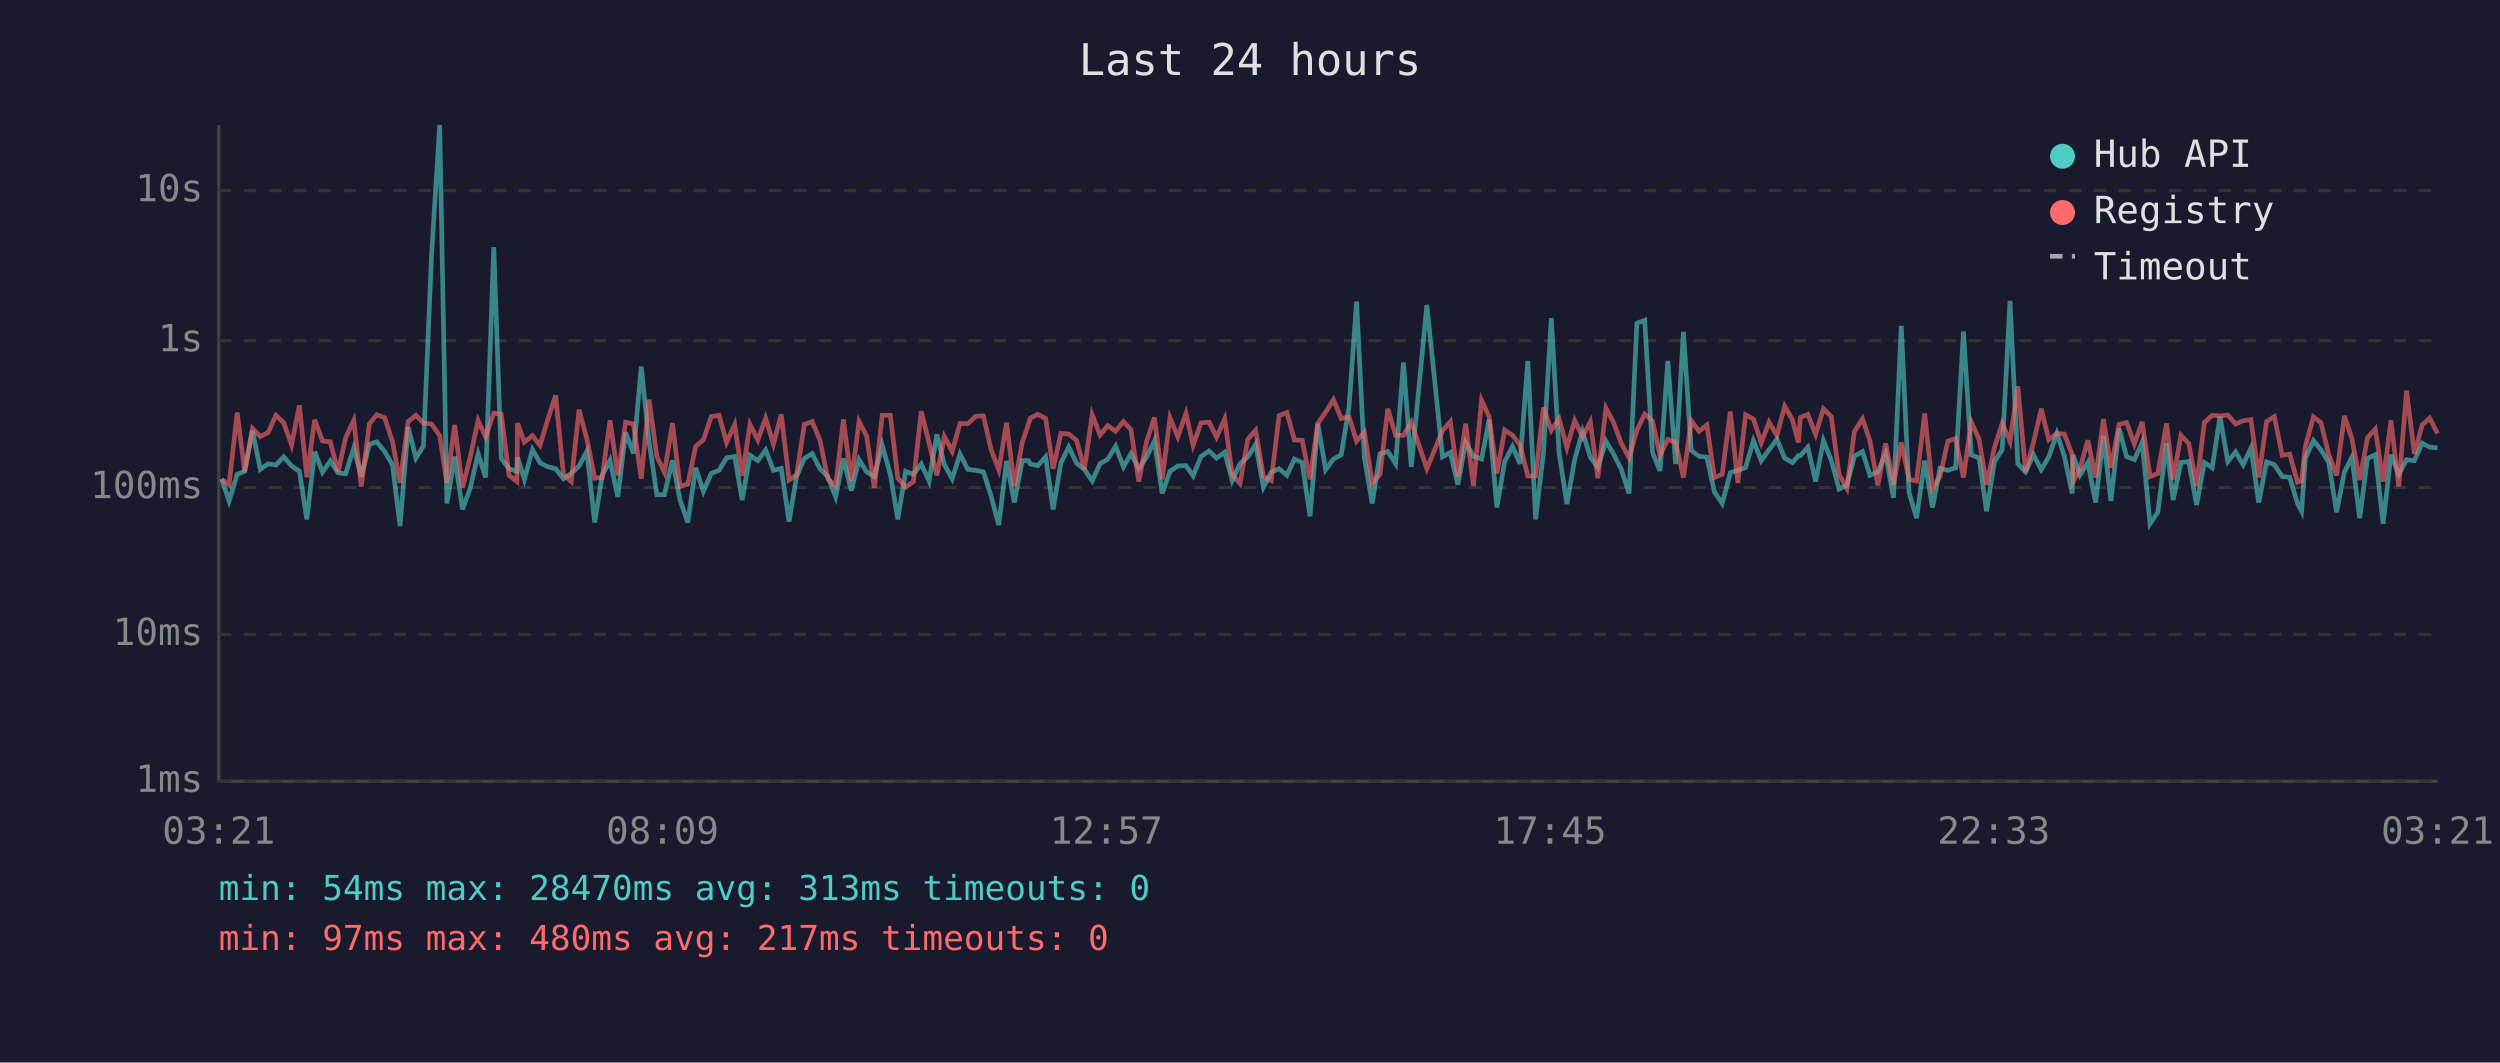
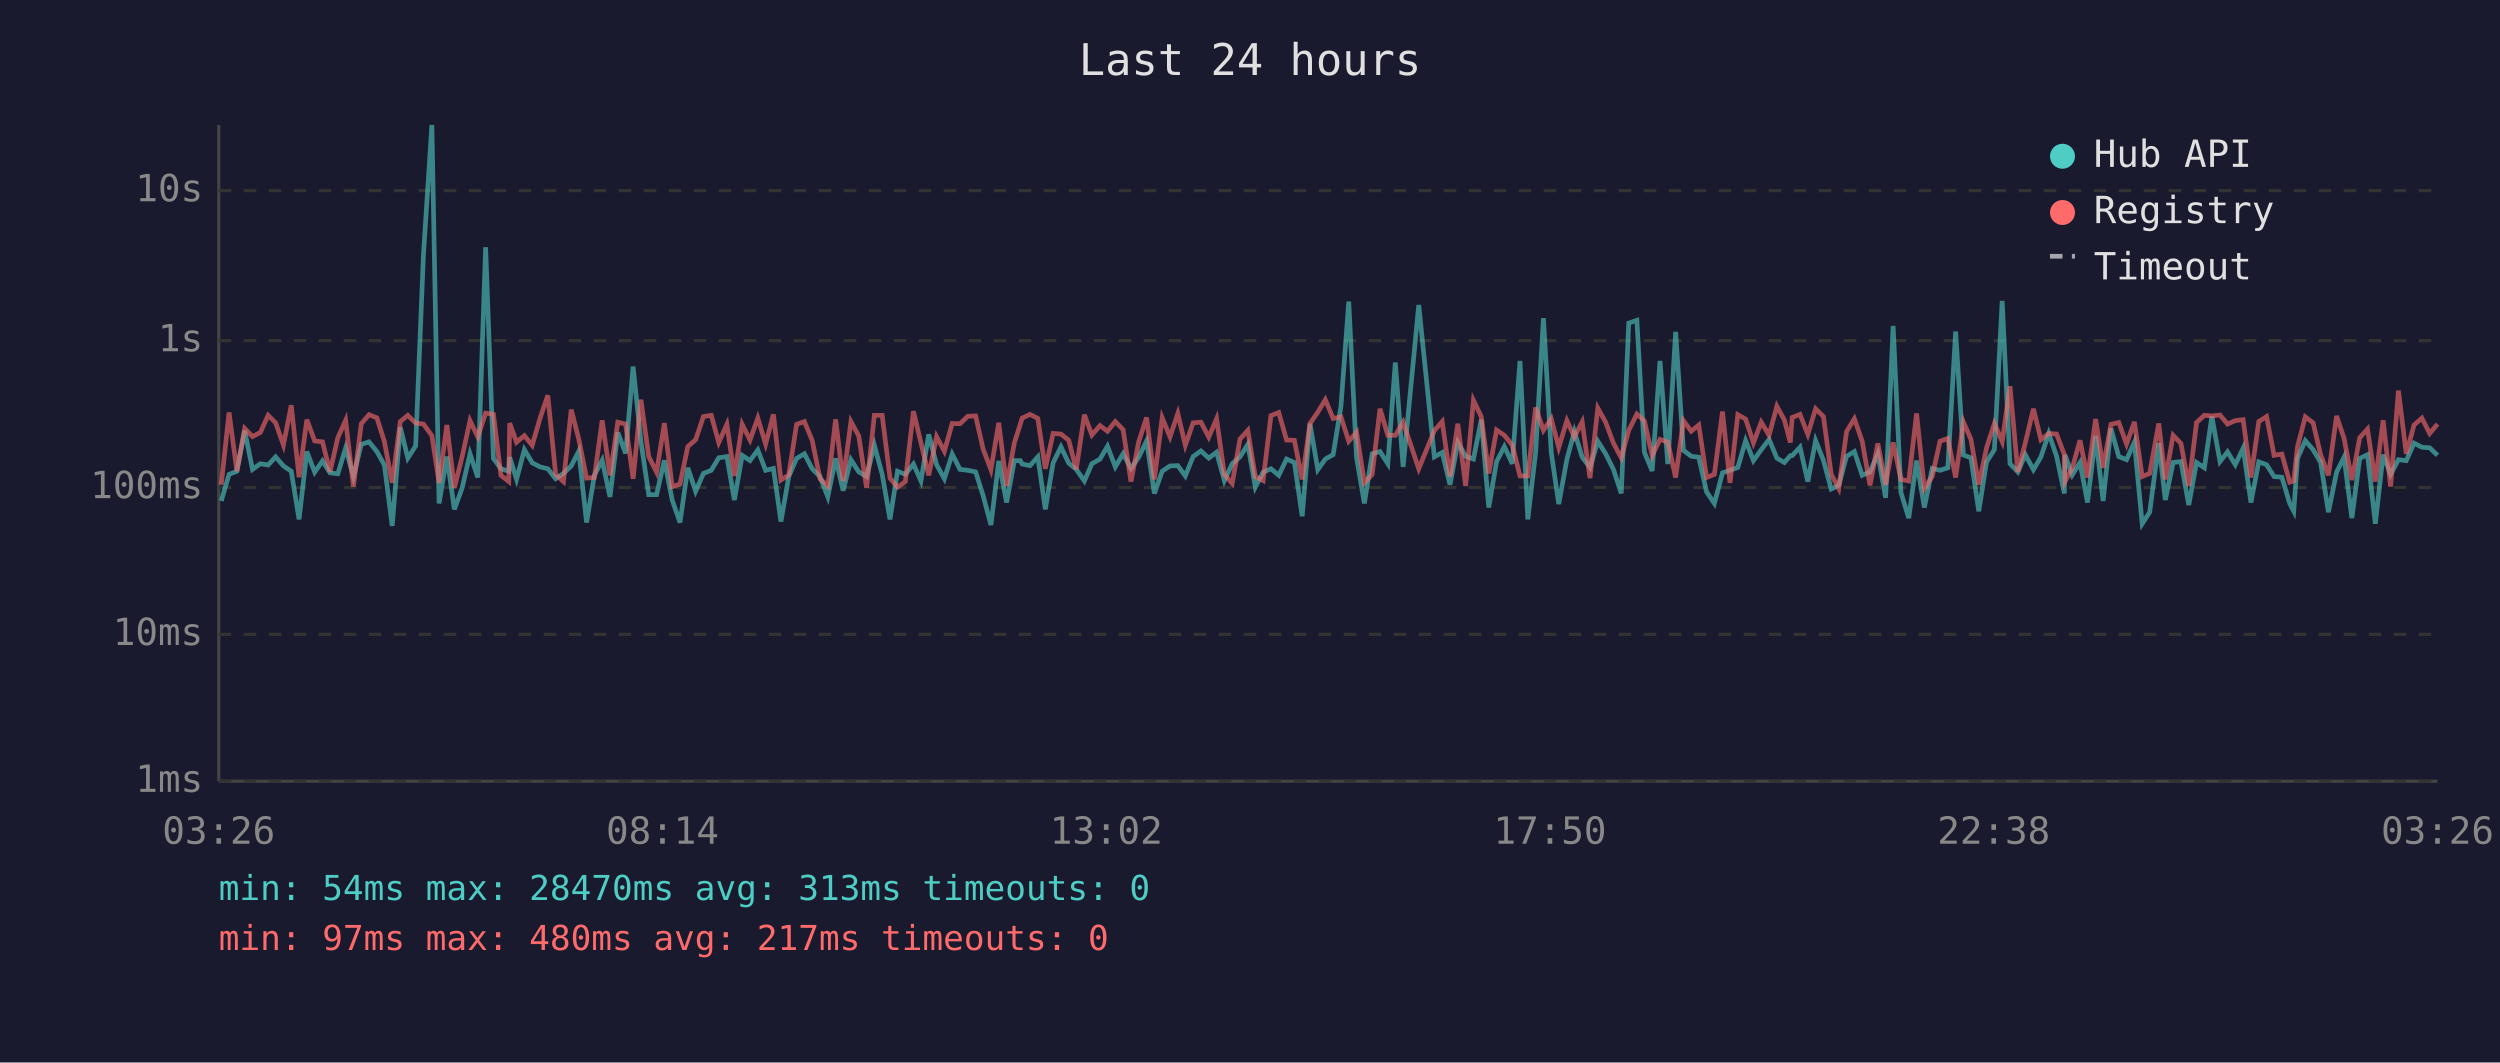
<svg xmlns="http://www.w3.org/2000/svg" viewBox="0 0 800 340" font-family="monospace" font-size="12">
  <rect width="800" height="340" fill="#1a1a2e" />
  <text x="400" y="24" fill="#e0e0e0" font-size="14" text-anchor="middle">Last 24 hours</text>
  <line x1="70" y1="40" x2="70" y2="250" stroke="#444" stroke-width="1" />
  <line x1="70" y1="250" x2="780" y2="250" stroke="#444" stroke-width="1" />
  <line x1="70" y1="250" x2="780" y2="250" stroke="#333" stroke-width="1" stroke-dasharray="4" />
  <text x="65" y="250" fill="#888" text-anchor="end" dominant-baseline="middle">1ms</text>
  <line x1="70" y1="203" x2="780" y2="203" stroke="#333" stroke-width="1" stroke-dasharray="4" />
  <text x="65" y="203" fill="#888" text-anchor="end" dominant-baseline="middle">10ms</text>
  <line x1="70" y1="156" x2="780" y2="156" stroke="#333" stroke-width="1" stroke-dasharray="4" />
  <text x="65" y="156" fill="#888" text-anchor="end" dominant-baseline="middle">100ms</text>
  <line x1="70" y1="109" x2="780" y2="109" stroke="#333" stroke-width="1" stroke-dasharray="4" />
  <text x="65" y="109" fill="#888" text-anchor="end" dominant-baseline="middle">1s</text>
  <line x1="70" y1="61" x2="780" y2="61" stroke="#333" stroke-width="1" stroke-dasharray="4" />
  <text x="65" y="61" fill="#888" text-anchor="end" dominant-baseline="middle">10s</text>
-   <text x="70" y="270" fill="#888" text-anchor="middle">03:21</text>
-   <text x="212" y="270" fill="#888" text-anchor="middle">08:09</text>
-   <text x="354" y="270" fill="#888" text-anchor="middle">12:57</text>
-   <text x="496" y="270" fill="#888" text-anchor="middle">17:45</text>
-   <text x="638" y="270" fill="#888" text-anchor="middle">22:33</text>
-   <text x="780" y="270" fill="#888" text-anchor="middle">03:21</text>
-   <polyline points="70.9,153.2 73.3,160.3 75.9,151.8 78.3,150.8 80.8,137.8 83.3,150.2 85.8,148.4 88.3,148.8 90.8,146.2 93.3,149.1 95.8,150.8 98.2,166.2 100.7,144.5 103.2,151.1 105.7,147.5 108.2,151.3 110.6,151.6 113.2,143.4 115.6,152.5 118.2,142.2 120.6,141.4 123.1,144.5 125.6,148.8 128.0,168.3 130.6,136.7 133.1,146.6 135.5,142.7 138.1,81.6 140.7,40.0 143.0,161.1 145.5,146.1 148.0,163.0 150.5,156.1 153.0,145.2 155.4,152.8 158.0,79.1 160.4,146.7 162.9,150.0 165.4,150.8 165.6,146.3 167.8,153.4 170.4,143.9 172.8,148.1 175.4,149.4 177.8,150.0 180.3,153.2 182.8,151.5 185.3,149.1 187.8,144.4 190.3,167.2 192.7,152.1 195.2,147.3 197.7,159.0 200.2,138.4 202.7,145.1 205.2,117.3 207.7,141.3 210.2,158.3 212.6,158.3 215.2,147.3 217.6,160.0 220.1,167.2 222.6,149.7 225.1,157.2 227.6,151.5 230.1,150.5 232.5,146.5 235.1,146.1 237.5,160.0 240.0,145.7 242.5,147.4 245.0,144.0 247.5,150.5 250.0,149.9 252.5,166.9 254.9,152.5 257.4,146.7 259.9,145.2 262.4,150.0 264.9,152.5 267.4,159.0 269.9,146.7 272.4,157.0 274.9,147.1 277.3,151.0 279.8,152.5 282.3,142.5 284.9,151.8 287.3,166.2 289.8,150.8 292.3,151.8 294.8,148.5 297.3,153.9 299.8,139.0 302.2,148.7 304.7,153.2 307.2,145.3 309.7,150.2 312.2,150.5 314.7,151.0 317.1,158.6 319.6,168.0 322.1,147.5 324.6,160.8 327.1,147.4 329.1,147.4 329.7,148.5 332.1,149.0 334.6,146.2 337.0,163.0 339.5,148.1 342.0,143.0 344.5,148.2 347.0,150.2 349.5,153.9 352.0,148.4 354.5,146.9 357.0,142.8 359.5,149.4 361.9,145.2 364.4,149.9 366.9,146.3 369.4,141.1 371.9,157.9 374.4,150.8 376.9,149.1 379.5,149.0 381.8,152.3 384.3,146.1 386.9,144.3 389.3,146.6 391.9,144.7 394.3,153.8 396.8,148.4 399.3,146.2 401.8,142.2 404.3,155.9 406.8,151.1 409.3,150.0 411.8,152.1 414.2,146.9 416.7,148.0 419.2,165.2 421.7,135.6 424.2,150.3 426.7,146.9 429.2,145.5 431.7,130.1 434.1,96.5 436.6,146.5 439.1,161.1 441.6,145.2 444.1,144.5 446.6,148.4 449.1,116.0 451.6,149.4 456.6,97.6 461.6,146.2 464.1,144.8 466.5,155.1 469.0,141.6 471.5,146.0 474.1,146.9 476.5,134.3 479.0,162.4 481.5,147.7 484.0,142.9 486.4,148.4 488.9,115.5 491.4,166.2 493.9,144.8 496.4,101.8 498.9,144.8 501.4,161.3 503.9,147.0 506.4,138.1 508.9,146.3 511.3,149.6 513.9,141.2 516.3,145.2 518.8,150.2 521.3,157.9 523.8,103.4 526.3,102.5 528.8,144.7 531.2,150.7 533.7,115.5 536.2,148.5 538.7,106.2 541.2,144.1 543.7,146.0 546.2,146.3 548.6,157.4 551.1,161.1 553.7,151.3 556.1,150.5 558.6,149.6 561.1,141.0 563.6,147.4 566.1,143.9 568.6,140.6 571.1,146.6 573.6,148.0 575.5,145.8 576.1,145.8 578.5,143.1 581.0,154.1 583.5,141.0 586.0,147.3 588.5,156.5 591.0,155.3 593.4,146.0 596.0,144.5 598.4,152.1 600.9,151.0 603.4,145.2 605.9,159.3 608.4,104.3 610.9,157.6 613.3,165.8 615.9,147.4 618.4,162.4 620.8,149.9 623.3,150.5 625.8,149.7 628.3,106.1 630.8,145.6 633.3,146.5 635.7,163.6 638.2,147.8 640.7,143.9 643.2,96.3 645.7,148.4 648.2,151.0 650.7,145.5 653.2,150.3 655.6,146.2 658.2,138.7 660.6,146.0 663.1,157.9 663.4,145.6 665.6,152.0 668.1,148.0 670.6,160.8 673.1,139.5 675.5,160.3 678.1,137.1 680.5,146.1 683.0,147.1 685.5,141.5 688.0,167.6 690.5,163.9 693.3,141.8 695.4,160.0 697.9,148.0 700.4,147.7 702.9,161.6 705.4,148.0 707.9,149.7 710.4,133.3 712.9,147.7 715.4,144.6 717.8,148.7 720.3,143.4 722.8,160.8 725.3,147.8 727.8,148.7 730.3,152.5 732.7,152.7 735.2,161.1 736.5,163.6 737.7,146.7 740.3,141.0 742.7,143.9 745.2,148.0 747.7,163.9 750.2,151.1 752.6,146.3 755.1,165.8 757.6,146.7 760.1,145.5 762.6,167.6 765.1,145.5 767.6,151.8 770.1,147.1 772.6,147.4 775.1,141.8 777.5,143.1 780.0,143.3" fill="none" stroke="#4ecdc4" stroke-width="1.5" opacity="0.6" />
-   <polyline points="70.9,153.4 73.3,155.1 75.9,132.0 78.3,150.8 80.8,137.1 83.3,139.7 85.8,138.4 88.3,132.9 90.8,135.3 93.3,142.4 95.8,129.7 98.2,152.7 100.7,134.3 103.2,141.1 105.7,141.4 108.2,151.0 110.6,140.1 113.2,134.5 115.6,155.7 118.2,135.6 120.6,132.7 123.1,133.7 125.6,141.3 128.0,154.5 130.6,134.9 133.1,132.9 135.5,135.4 138.1,135.7 140.7,139.4 143.0,154.5 145.5,136.0 148.0,156.1 150.5,146.1 153.0,134.6 155.4,139.8 158.0,132.2 160.4,132.6 162.9,152.1 165.4,154.1 165.6,135.4 167.8,141.5 170.4,139.4 172.8,142.5 175.4,133.9 177.8,126.5 180.3,151.8 182.8,154.1 185.3,131.1 187.8,140.5 190.3,153.0 192.7,152.8 195.2,134.5 197.7,152.1 200.2,135.1 202.7,135.7 205.2,153.2 207.7,127.9 210.2,146.1 212.6,151.1 215.2,135.4 217.6,155.7 220.1,154.9 222.6,142.9 225.1,140.7 227.6,133.3 230.1,132.9 232.5,141.6 235.1,135.8 237.5,152.3 240.0,135.8 242.5,140.8 245.0,133.8 247.5,142.1 250.0,132.6 252.5,153.6 254.9,152.0 257.4,135.8 259.9,134.9 262.4,140.9 264.9,153.2 267.4,155.5 269.9,134.2 272.4,153.9 274.9,134.9 277.3,139.5 279.8,156.1 282.3,132.9 284.9,132.9 287.3,153.0 289.8,155.9 292.3,154.1 294.8,131.6 297.3,141.7 299.8,152.1 302.2,139.7 304.7,144.4 307.2,135.5 309.7,135.6 312.2,133.2 314.7,133.1 317.1,143.7 319.6,150.3 322.1,135.3 324.6,155.5 327.1,141.7 329.1,135.7 329.7,133.8 332.1,132.6 334.6,133.9 337.0,150.0 339.5,138.7 342.0,138.9 344.5,140.9 347.0,150.2 349.5,132.7 352.0,139.2 354.5,136.2 357.0,138.0 359.5,134.9 361.9,137.5 364.4,154.1 366.9,141.3 369.4,133.6 371.9,153.4 374.4,133.7 376.9,139.8 379.5,132.3 381.8,142.5 384.3,135.3 386.9,135.1 389.3,139.9 391.9,134.0 394.3,151.8 396.8,154.7 399.3,140.5 401.8,137.7 404.3,152.5 406.8,153.8 409.3,133.0 411.8,132.0 414.2,140.8 416.7,140.9 419.2,153.4 421.7,135.5 424.2,131.9 426.7,127.9 429.2,133.9 431.7,133.4 434.1,141.2 436.6,138.3 439.1,154.5 441.6,151.8 444.1,130.8 446.6,139.3 449.1,139.3 451.6,135.1 456.6,150.0 461.6,137.8 464.1,134.9 466.5,152.5 469.0,135.6 471.5,155.5 474.1,128.1 476.5,133.3 479.0,151.5 481.5,137.6 484.0,139.3 486.4,142.4 488.9,152.3 491.4,152.3 493.9,130.4 496.4,137.7 498.9,134.0 501.4,143.2 503.9,134.6 506.4,139.8 508.9,135.0 511.3,153.0 513.9,130.6 516.3,135.1 518.8,141.8 521.3,146.5 523.8,137.7 526.3,132.5 528.8,134.7 531.2,145.8 533.7,140.6 536.2,141.5 538.7,152.8 541.2,134.6 543.7,138.0 546.2,136.0 548.6,152.8 551.1,151.8 553.7,131.7 556.1,154.5 558.6,132.7 561.1,134.1 563.6,141.7 566.1,135.1 568.6,139.3 571.1,130.0 573.6,134.4 575.5,141.6 576.1,133.6 578.5,132.6 581.0,139.0 583.5,130.8 586.0,133.3 588.5,151.8 591.0,156.3 593.4,138.1 596.0,134.0 598.4,141.2 600.9,155.3 603.4,141.9 605.9,155.1 608.4,141.6 610.9,153.4 613.3,153.9 615.9,132.3 618.4,156.3 620.8,152.5 623.3,141.2 625.8,140.3 628.3,152.8 630.8,135.0 633.3,140.6 635.7,155.1 638.2,143.3 640.7,135.5 643.2,141.3 645.7,123.6 648.2,151.0 650.7,141.7 653.2,130.8 655.6,140.7 658.2,138.7 660.6,138.9 663.1,145.5 663.4,154.1 665.6,149.9 668.1,140.9 670.6,152.8 673.1,134.1 675.5,149.7 678.1,135.8 680.5,135.2 683.0,142.1 685.5,135.0 688.0,152.5 690.5,151.5 693.3,135.5 695.4,153.4 697.9,139.3 700.4,141.9 702.9,155.5 705.4,135.2 707.9,132.9 710.4,133.1 712.9,132.8 715.4,135.7 717.8,134.6 720.3,134.3 722.8,152.8 725.3,134.9 727.8,133.3 730.3,145.7 732.7,145.3 735.2,154.3 736.5,153.9 737.7,142.9 740.3,133.4 742.7,135.3 745.2,145.5 747.7,152.1 750.2,133.1 752.6,140.3 755.1,153.6 757.6,140.1 760.1,137.3 762.6,154.1 765.1,134.5 767.6,155.7 770.1,125.0 772.6,145.2 775.1,136.0 777.5,133.8 780.0,138.7" fill="none" stroke="#ff6b6b" stroke-width="1.5" opacity="0.6" />
+   <text x="70" y="270" fill="#888" text-anchor="middle">03:26</text>
+   <text x="212" y="270" fill="#888" text-anchor="middle">08:14</text>
+   <text x="354" y="270" fill="#888" text-anchor="middle">13:02</text>
+   <text x="496" y="270" fill="#888" text-anchor="middle">17:50</text>
+   <text x="638" y="270" fill="#888" text-anchor="middle">22:38</text>
+   <text x="780" y="270" fill="#888" text-anchor="middle">03:26</text>
+   <polyline points="70.8,160.3 73.3,151.8 75.8,150.8 78.3,137.8 80.8,150.2 83.3,148.4 85.8,148.8 88.2,146.2 90.7,149.1 93.2,150.8 95.7,166.2 98.2,144.5 100.7,151.1 103.2,147.5 105.6,151.3 108.1,151.6 110.6,143.4 113.1,152.5 115.6,142.2 118.1,141.4 120.6,144.5 123.0,148.8 125.5,168.3 128.1,136.7 130.5,146.6 133.0,142.7 135.5,81.6 138.2,40.0 140.5,161.1 143.0,146.1 145.4,163.0 147.9,156.1 150.4,145.2 152.9,152.8 155.4,79.1 157.9,146.7 160.3,150.0 162.8,150.8 163.1,146.3 165.3,153.4 167.8,143.9 170.3,148.1 172.8,149.4 175.3,150.0 177.8,153.2 180.3,151.5 182.8,149.1 185.2,144.4 187.7,167.2 190.2,152.1 192.7,147.3 195.2,159.0 197.7,138.4 200.2,145.1 202.6,117.3 205.1,141.3 207.6,158.3 210.1,158.3 212.6,147.3 215.1,160.0 217.6,167.2 220.1,149.7 222.6,157.2 225.1,151.5 227.6,150.5 230.0,146.5 232.6,146.1 235.0,160.0 237.5,145.7 240.0,147.4 242.5,144.0 245.0,150.5 247.5,149.9 249.9,166.9 252.4,152.5 254.9,146.7 257.4,145.2 259.9,150.0 262.4,152.5 264.9,159.0 267.4,146.7 269.8,157.0 272.3,147.1 274.8,151.0 277.3,152.5 279.8,142.5 282.3,151.8 284.8,166.2 287.2,150.8 289.7,151.8 292.3,148.5 294.7,153.9 297.2,139.0 299.7,148.7 302.2,153.2 304.7,145.3 307.2,150.2 309.7,150.5 312.2,151.0 314.6,158.6 317.1,168.0 319.6,147.5 322.1,160.8 324.6,147.4 326.5,147.4 327.1,148.5 329.6,149.0 332.1,146.2 334.5,163.0 337.0,148.1 339.5,143.0 342.0,148.2 344.4,150.2 347.0,153.9 349.4,148.4 352.0,146.9 354.4,142.8 356.9,149.4 359.4,145.2 361.9,149.9 364.4,146.3 366.9,141.1 369.4,157.9 371.9,150.8 374.4,149.1 376.9,149.0 379.3,152.3 381.8,146.1 384.3,144.3 386.8,146.6 389.3,144.7 391.8,153.8 394.3,148.4 396.8,146.2 399.3,142.2 401.7,155.9 404.2,151.1 406.7,150.0 409.2,152.1 411.7,146.9 414.2,148.0 416.7,165.2 419.2,135.6 421.7,150.3 424.1,146.9 426.6,145.5 429.1,130.1 431.6,96.5 434.1,146.5 436.6,161.1 439.1,145.2 441.6,144.5 444.1,148.4 446.5,116.0 449.0,149.4 454.0,97.6 459.0,146.2 461.5,144.8 464.0,155.1 466.5,141.6 469.0,146.0 471.5,146.9 474.0,134.3 476.4,162.4 478.9,147.7 481.4,142.9 483.9,148.4 486.4,115.5 488.9,166.2 491.4,144.8 493.9,101.8 496.4,144.8 498.8,161.3 501.4,147.0 503.8,138.1 506.3,146.3 508.8,149.6 511.3,141.2 513.8,145.2 516.3,150.2 518.8,157.9 521.2,103.4 523.8,102.5 526.2,144.7 528.7,150.7 531.2,115.5 533.7,148.5 536.2,106.2 538.7,144.1 541.2,146.0 543.6,146.3 546.1,157.4 548.6,161.1 551.2,151.3 553.6,150.5 556.1,149.6 558.6,141.0 561.1,147.4 563.6,143.9 566.1,140.6 568.6,146.6 571.0,148.0 572.9,145.8 573.5,145.8 576.0,143.1 578.5,154.1 581.0,141.0 583.5,147.3 586.0,156.5 588.4,155.3 590.9,146.0 593.4,144.5 595.9,152.1 598.4,151.0 600.9,145.2 603.4,159.3 605.8,104.3 608.3,157.6 610.8,165.8 613.3,147.4 615.8,162.4 618.3,149.9 620.8,150.5 623.3,149.7 625.8,106.1 628.3,145.6 630.7,146.5 633.2,163.6 635.7,147.8 638.2,143.9 640.7,96.3 643.2,148.4 645.7,151.0 648.1,145.5 650.7,150.3 653.1,146.2 655.6,138.7 658.1,146.0 660.6,157.9 660.8,145.6 663.1,152.0 665.6,148.0 668.0,160.8 670.6,139.5 673.0,160.3 675.5,137.1 678.0,146.1 680.5,147.1 683.0,141.5 685.5,167.6 687.9,163.9 690.8,141.8 692.9,160.0 695.4,148.0 697.9,147.7 700.4,161.6 702.9,148.0 705.4,149.7 707.8,133.3 710.4,147.7 712.8,144.6 715.3,148.7 717.8,143.4 720.3,160.8 722.8,147.8 725.3,148.7 727.7,152.5 730.2,152.7 732.7,161.1 734.0,163.6 735.2,146.7 737.7,141.0 740.2,143.9 742.6,148.0 745.1,163.9 747.7,151.1 750.1,146.3 752.6,165.8 755.1,146.7 757.6,145.5 760.1,167.6 762.6,145.5 765.0,151.8 767.5,147.1 770.0,147.4 772.5,141.8 775.0,143.1 777.5,143.3 780.0,145.7" fill="none" stroke="#4ecdc4" stroke-width="1.5" opacity="0.6" />
+   <polyline points="70.8,155.1 73.3,132.0 75.8,150.8 78.3,137.1 80.8,139.7 83.3,138.4 85.8,132.9 88.2,135.3 90.7,142.4 93.2,129.7 95.7,152.7 98.2,134.3 100.7,141.1 103.2,141.4 105.6,151.0 108.1,140.1 110.6,134.5 113.1,155.7 115.6,135.6 118.1,132.7 120.6,133.7 123.0,141.3 125.5,154.5 128.1,134.9 130.5,132.9 133.0,135.4 135.5,135.7 138.2,139.4 140.5,154.5 143.0,136.0 145.4,156.1 147.9,146.1 150.4,134.6 152.9,139.8 155.4,132.2 157.9,132.6 160.3,152.1 162.8,154.1 163.1,135.4 165.3,141.5 167.8,139.4 170.3,142.5 172.8,133.9 175.3,126.5 177.8,151.8 180.3,154.1 182.8,131.1 185.2,140.5 187.7,153.0 190.2,152.8 192.7,134.5 195.2,152.1 197.7,135.1 200.2,135.7 202.6,153.2 205.1,127.9 207.6,146.1 210.1,151.1 212.6,135.4 215.1,155.7 217.6,154.9 220.1,142.9 222.6,140.7 225.1,133.3 227.6,132.9 230.0,141.6 232.6,135.8 235.0,152.3 237.5,135.8 240.0,140.8 242.5,133.8 245.0,142.1 247.5,132.6 249.9,153.6 252.4,152.0 254.9,135.8 257.4,134.9 259.9,140.9 262.4,153.2 264.9,155.5 267.4,134.2 269.8,153.9 272.3,134.9 274.8,139.5 277.3,156.1 279.8,132.9 282.3,132.9 284.8,153.0 287.2,155.9 289.7,154.1 292.3,131.6 294.7,141.7 297.2,152.1 299.7,139.7 302.2,144.4 304.7,135.5 307.2,135.6 309.7,133.2 312.2,133.1 314.6,143.7 317.1,150.3 319.6,135.3 322.1,155.5 324.6,141.7 326.5,135.7 327.1,133.8 329.6,132.6 332.1,133.9 334.5,150.0 337.0,138.7 339.5,138.9 342.0,140.9 344.4,150.2 347.0,132.7 349.4,139.2 352.0,136.2 354.4,138.0 356.9,134.9 359.4,137.5 361.9,154.1 364.4,141.3 366.9,133.6 369.4,153.4 371.9,133.7 374.4,139.8 376.9,132.3 379.3,142.5 381.8,135.3 384.3,135.1 386.8,139.9 389.3,134.0 391.8,151.8 394.3,154.7 396.8,140.5 399.3,137.7 401.7,152.5 404.2,153.8 406.7,133.0 409.2,132.0 411.7,140.8 414.2,140.9 416.7,153.4 419.2,135.5 421.7,131.9 424.1,127.9 426.6,133.9 429.1,133.4 431.6,141.2 434.1,138.3 436.6,154.5 439.1,151.8 441.6,130.8 444.1,139.3 446.5,139.3 449.0,135.1 454.0,150.0 459.0,137.8 461.5,134.9 464.0,152.5 466.5,135.6 469.0,155.5 471.5,128.1 474.0,133.3 476.4,151.5 478.9,137.6 481.4,139.3 483.9,142.4 486.4,152.3 488.9,152.3 491.4,130.4 493.9,137.7 496.4,134.0 498.8,143.2 501.4,134.6 503.8,139.8 506.3,135.0 508.8,153.0 511.3,130.6 513.8,135.1 516.3,141.8 518.8,146.5 521.2,137.7 523.8,132.5 526.2,134.7 528.7,145.8 531.2,140.6 533.7,141.5 536.2,152.8 538.7,134.6 541.2,138.0 543.6,136.0 546.1,152.8 548.6,151.8 551.2,131.7 553.6,154.5 556.1,132.7 558.6,134.1 561.1,141.7 563.6,135.1 566.1,139.3 568.6,130.0 571.0,134.4 572.9,141.6 573.5,133.6 576.0,132.6 578.5,139.0 581.0,130.8 583.5,133.3 586.0,151.8 588.4,156.3 590.9,138.1 593.4,134.0 595.9,141.2 598.4,155.3 600.9,141.9 603.4,155.1 605.8,141.6 608.3,153.4 610.8,153.9 613.3,132.3 615.8,156.3 618.3,152.5 620.8,141.2 623.3,140.3 625.8,152.8 628.3,135.0 630.7,140.6 633.2,155.1 635.7,143.3 638.2,135.5 640.7,141.3 643.2,123.6 645.7,151.0 648.1,141.7 650.7,130.8 653.1,140.7 655.6,138.7 658.1,138.9 660.6,145.5 660.8,154.1 663.1,149.9 665.6,140.9 668.0,152.8 670.6,134.1 673.0,149.7 675.5,135.8 678.0,135.2 680.5,142.1 683.0,135.0 685.5,152.5 687.9,151.5 690.8,135.5 692.9,153.4 695.4,139.3 697.9,141.9 700.4,155.5 702.9,135.2 705.4,132.9 707.8,133.1 710.4,132.8 712.8,135.7 715.3,134.6 717.8,134.3 720.3,152.8 722.8,134.9 725.3,133.3 727.7,145.7 730.2,145.3 732.7,154.3 734.0,153.9 735.2,142.9 737.7,133.4 740.2,135.3 742.6,145.5 745.1,152.1 747.7,133.1 750.1,140.3 752.6,153.6 755.1,140.1 757.6,137.3 760.1,154.1 762.6,134.5 765.0,155.7 767.5,125.0 770.0,145.2 772.5,136.0 775.0,133.8 777.5,138.7 780.0,135.7" fill="none" stroke="#ff6b6b" stroke-width="1.5" opacity="0.6" />
  <circle cx="660" cy="50" r="4" fill="#4ecdc4" />
  <text x="670" y="50" fill="#e0e0e0" dominant-baseline="middle">Hub API</text>
  <circle cx="660" cy="68" r="4" fill="#ff6b6b" />
  <text x="670" y="68" fill="#e0e0e0" dominant-baseline="middle">Registry</text>
  <line x1="656" y1="82" x2="664" y2="82" stroke="#e0e0e0" stroke-width="1.5" stroke-dasharray="4,3" opacity="0.7" />
  <text x="670" y="86" fill="#e0e0e0" dominant-baseline="middle">Timeout</text>
  <text x="70" y="288" fill="#4ecdc4" font-size="11">min: 54ms  max: 28470ms  avg: 313ms  timeouts: 0</text>
  <text x="70" y="304" fill="#ff6b6b" font-size="11">min: 97ms  max: 480ms  avg: 217ms  timeouts: 0</text>
</svg>
